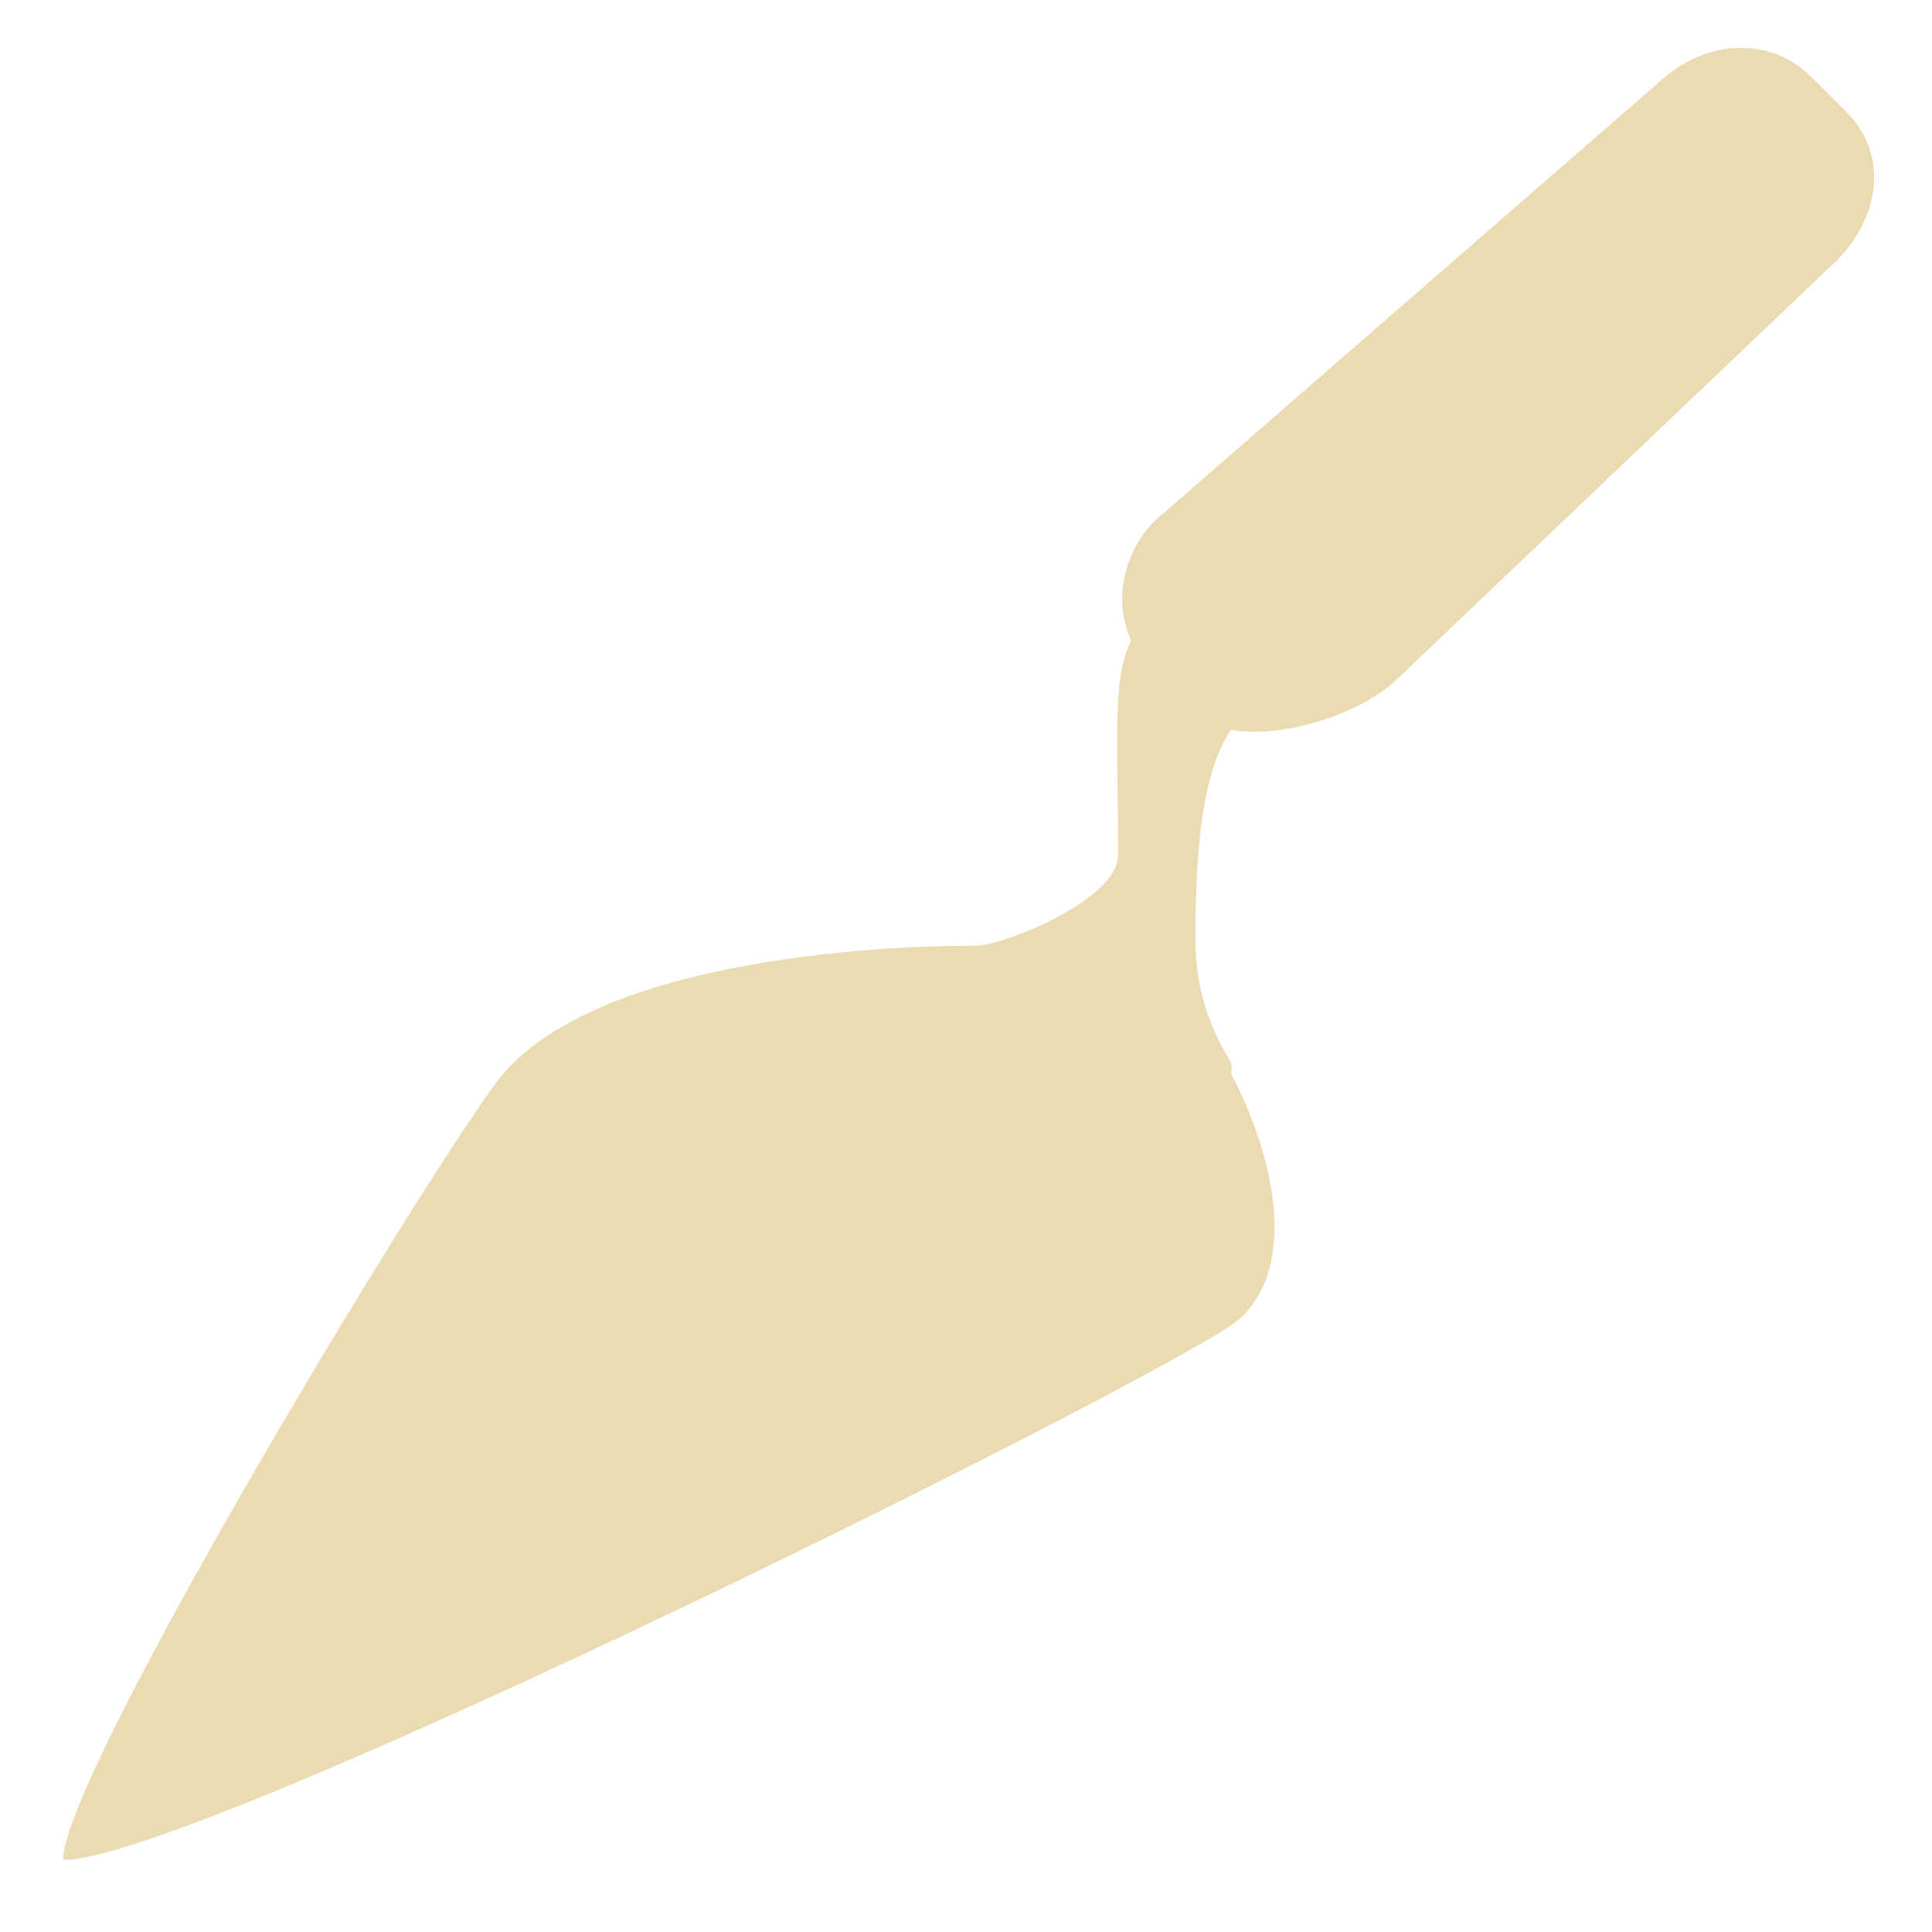
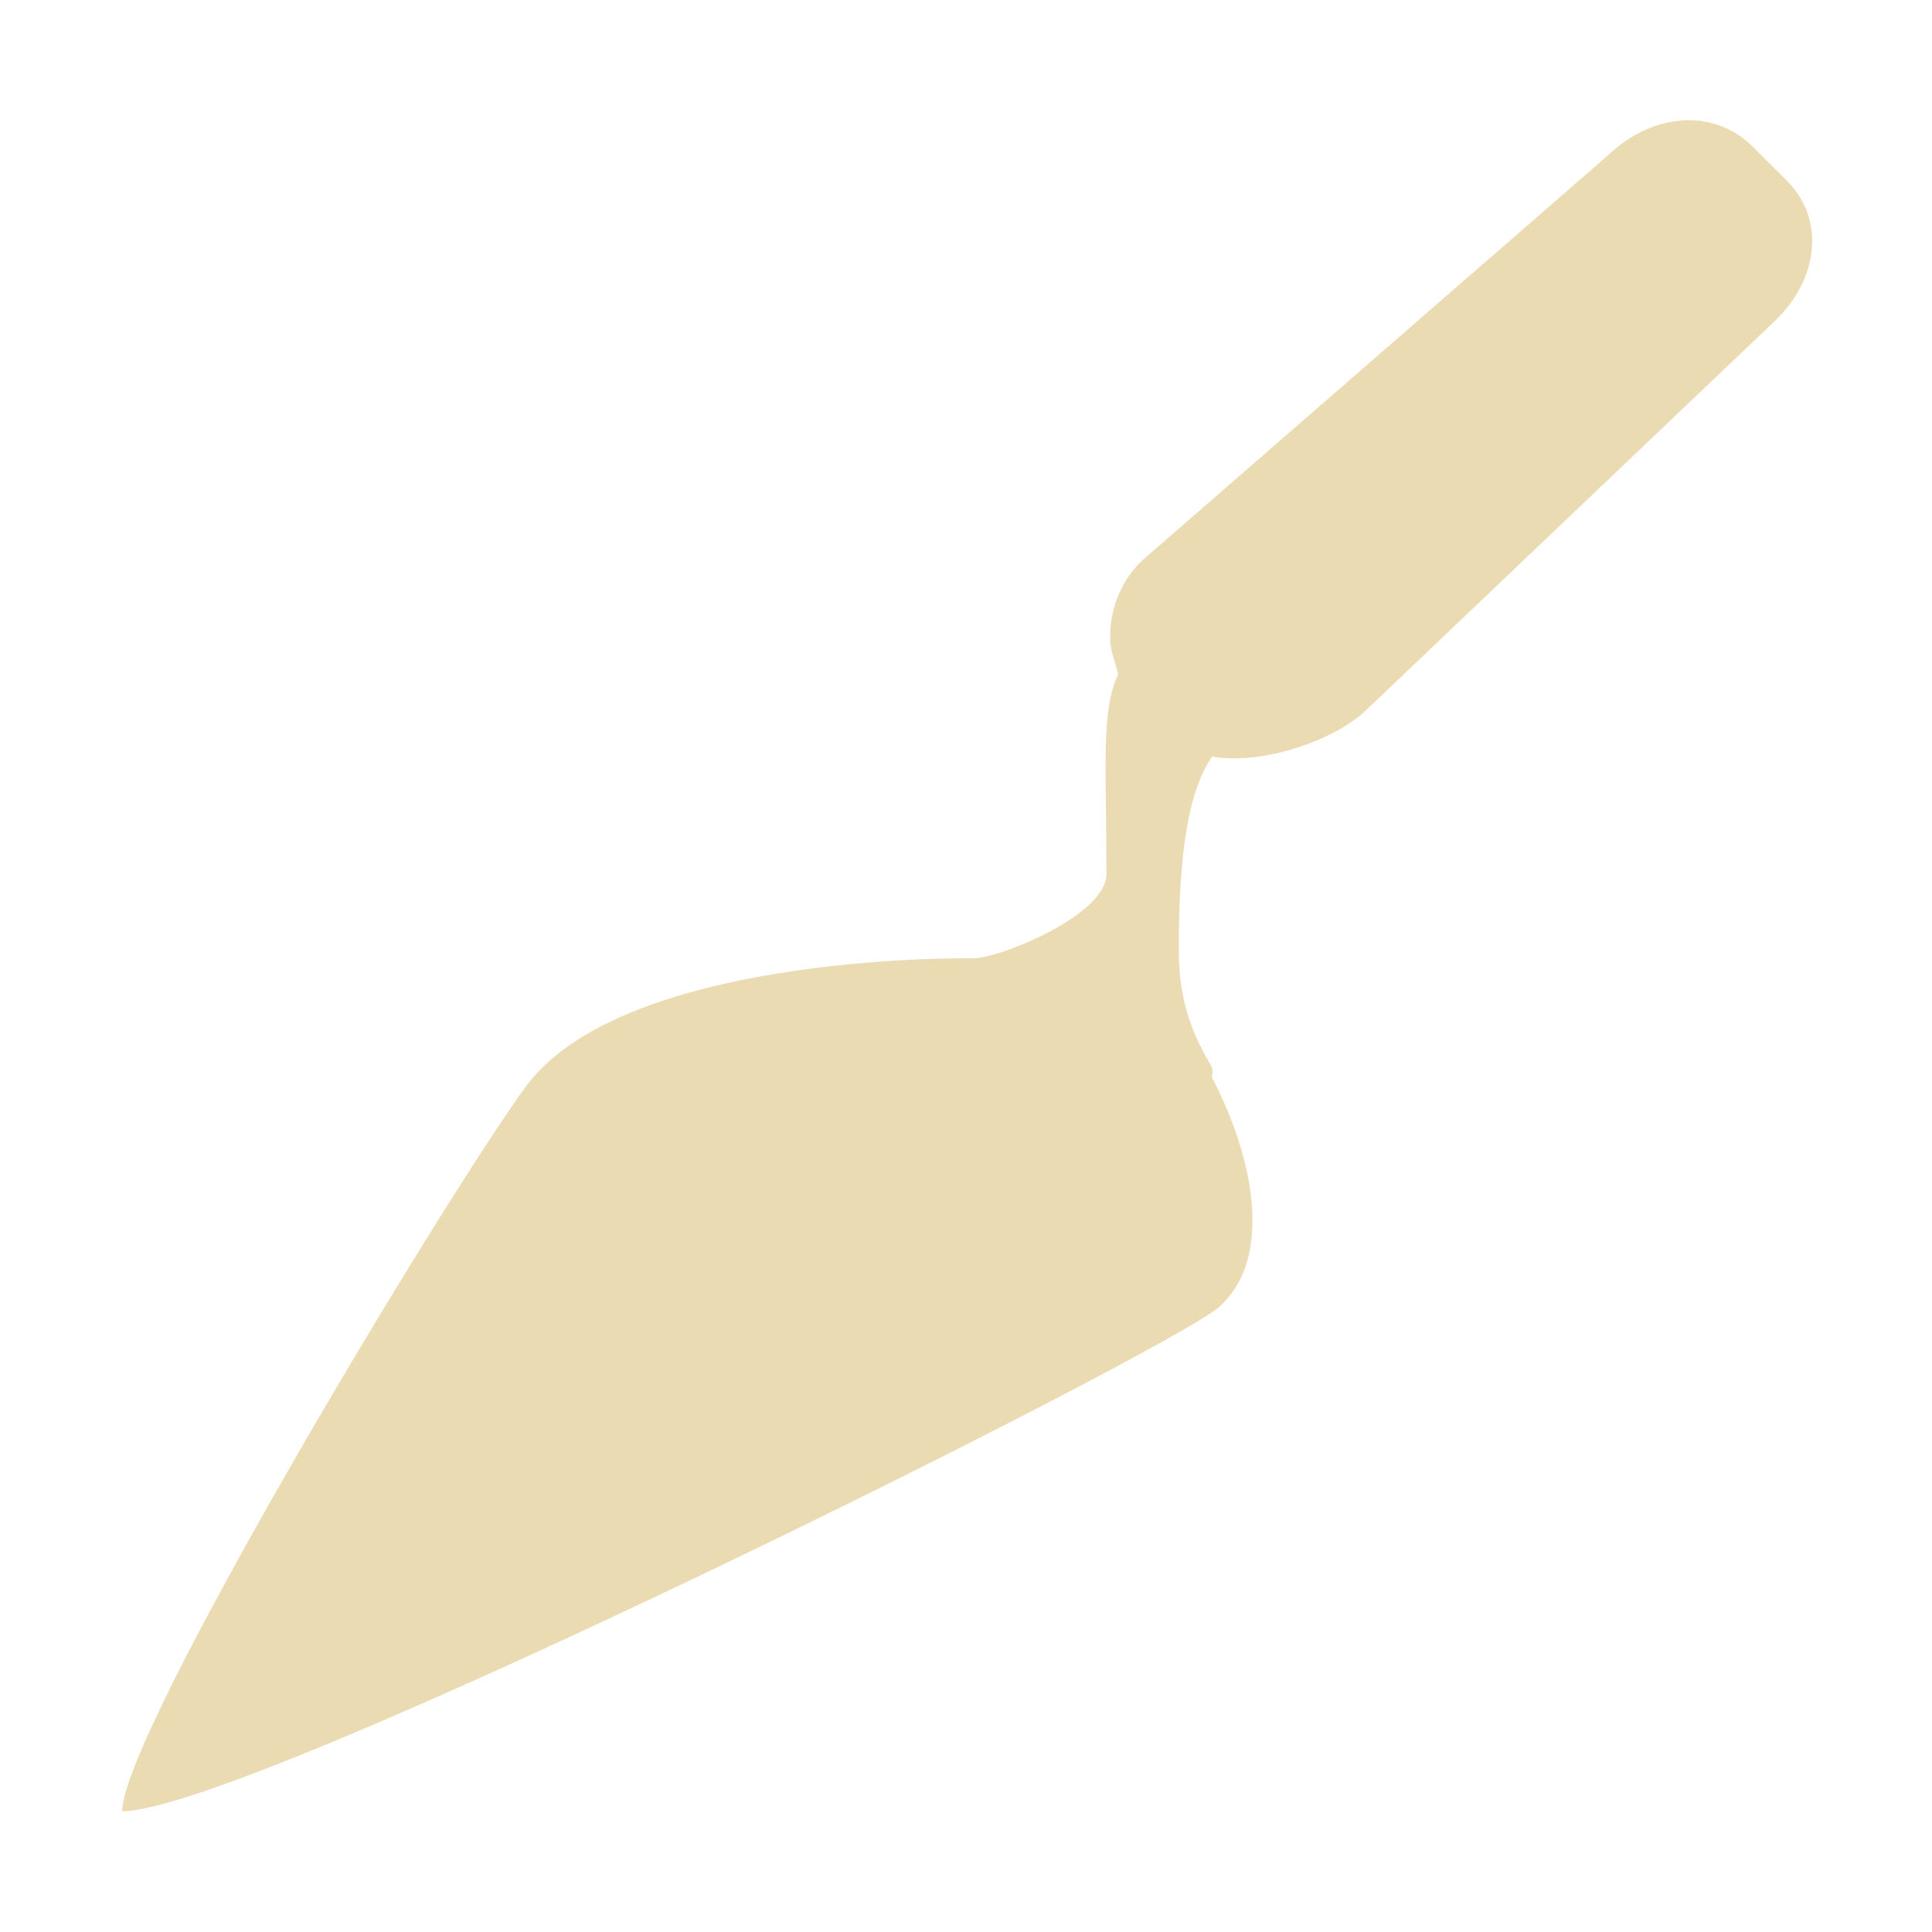
<svg xmlns="http://www.w3.org/2000/svg" width="16" height="16" version="1.1">
  <defs>
-     <style id="current-color-scheme" type="text/css">
-    .ColorScheme-Text { color:#ebdbb2; } .ColorScheme-Highlight { color:#458588; }
-   </style>
-     <linearGradient id="arrongin" x1="0%" x2="0%" y1="0%" y2="100%">
-       <stop offset="0%" style="stop-color:#d79921; stop-opacity:1" />
-       <stop offset="100%" style="stop-color:#b57614; stop-opacity:1" />
-     </linearGradient>
-     <linearGradient id="aurora" x1="0%" x2="0%" y1="0%" y2="100%">
-       <stop offset="0%" style="stop-color:#83a598; stop-opacity:1" />
-       <stop offset="100%" style="stop-color:#b16286; stop-opacity:1" />
-     </linearGradient>
-     <linearGradient id="fitdance" x1="0%" x2="0%" y1="0%" y2="100%">
-       <stop offset="0%" style="stop-color:#8ec07c; stop-opacity:1" />
-       <stop offset="100%" style="stop-color:#458588; stop-opacity:1" />
-     </linearGradient>
-     <linearGradient id="oomox" x1="0%" x2="0%" y1="0%" y2="100%">
-       <stop offset="0%" style="stop-color:#458588; stop-opacity:1" />
-       <stop offset="100%" style="stop-color:#928374; stop-opacity:1" />
-     </linearGradient>
-     <linearGradient id="rainblue" x1="0%" x2="0%" y1="0%" y2="100%">
-       <stop offset="0%" style="stop-color:#b8bb26; stop-opacity:1" />
-       <stop offset="100%" style="stop-color:#076678; stop-opacity:1" />
-     </linearGradient>
-     <linearGradient id="sunrise" x1="0%" x2="0%" y1="0%" y2="100%">
-       <stop offset="0%" style="stop-color: #fe8019; stop-opacity:1" />
-       <stop offset="100%" style="stop-color: #fabd2f; stop-opacity:1" />
-     </linearGradient>
-     <linearGradient id="telinkrin" x1="0%" x2="0%" y1="0%" y2="100%">
-       <stop offset="0%" style="stop-color: #83a598; stop-opacity:1" />
-       <stop offset="100%" style="stop-color: #83a598; stop-opacity:1" />
-     </linearGradient>
-     <linearGradient id="60spsycho" x1="0%" x2="0%" y1="0%" y2="100%">
-       <stop offset="0%" style="stop-color: #fb4934; stop-opacity:1" />
-       <stop offset="25%" style="stop-color: #fabd2f; stop-opacity:1" />
-       <stop offset="50%" style="stop-color: #fe8019; stop-opacity:1" />
-       <stop offset="100%" style="stop-color: #689d6a; stop-opacity:1" />
-     </linearGradient>
-     <linearGradient id="90ssummer" x1="0%" x2="0%" y1="0%" y2="100%">
-       <stop offset="0%" style="stop-color: #b16286; stop-opacity:1" />
-       <stop offset="20%" style="stop-color: #8ec07c; stop-opacity:1" />
-       <stop offset="50%" style="stop-color: #fabd2f; stop-opacity:1" />
-       <stop offset="100%" style="stop-color: #458588; stop-opacity:1" />
-     </linearGradient>
-     <linearGradient id="cyberneon" x1="0%" x2="0%" y1="0%" y2="100%">
-       <stop offset="0" style="stop-color:#83a598; stop-opacity:1" />
-       <stop offset="1" style="stop-color:#b16286; stop-opacity:1" />
-     </linearGradient>
+     <style type="text/css" id="current-color-scheme">.ColorScheme-Text { color:#ebdbb2; } .ColorScheme-Highlight { color:#458588; }</style>
  </defs>
-   <path d="m 14.347,0.398 c -0.229,0.019 -0.458,0.134 -0.643,0.313 L 9.571,4.306 c -0.178,0.172 -0.278,0.415 -0.278,0.66 0,0.117 0.027,0.225 0.07,0.33 0.002,0.005 -0.002,0.012 0,0.017 -0.153,0.327 -0.104,0.784 -0.104,1.772 0,0.364 -0.946,0.747 -1.181,0.747 -0.012,-1.41e-4 -0.023,0 -0.035,0 -0.752,0 -3.19,0.112 -3.943,1.146 -0.752,1.035 -3.578,5.736 -3.578,6.426 1.128,10e-7 9.323,-4.095 9.743,-4.481 0.509,-0.466 0.259,-1.406 -0.07,-2.032 0.002,-0.003 -0.001,-0.014 0,-0.017 0.009,-0.023 0.012,-0.055 -0.017,-0.104 -0.176,-0.295 -0.278,-0.593 -0.278,-1.007 0,-0.92 0.097,-1.428 0.295,-1.719 0.444,0.077 1.086,-0.14 1.372,-0.417 l 3.63,-3.456 c 0.369,-0.357 0.456,-0.893 0.087,-1.25 l -0.295,-0.295 c -0.185,-0.178 -0.414,-0.245 -0.643,-0.226 z" style="fill:currentColor" class="ColorScheme-Text" />
+   <path class="ColorScheme-Text" fill="currentColor" d="m13.91 1c-0.213 0.018-0.427 0.125-0.6 0.292l-3.856 3.354c-0.166 0.161-0.259 0.387-0.259 0.616-0.01 0.113 0.044 0.218 0.065 0.324-0.143 0.305-0.097 0.732-0.097 1.653 0 0.339-0.882 0.697-1.102 0.697-0.173-0.002-2.92-0.018-3.711 1.069-0.702 0.966-3.338 5.352-3.338 5.995 1.053 0 8.698-3.821 9.09-4.181 0.474-0.435 0.242-1.311-0.065-1.896 0.002-0.003-9.32e-4 -0.013 0-0.016 0.008-0.021 0.011-0.052-0.016-0.097-0.164-0.276-0.259-0.554-0.259-0.94 0-0.859 0.09-1.332 0.276-1.604 0.414 0.071 1.013-0.131 1.28-0.389l3.387-3.225c0.345-0.333 0.426-0.834 0.081-1.167l-0.276-0.276c-0.172-0.166-0.386-0.229-0.6-0.211z" />
</svg>
